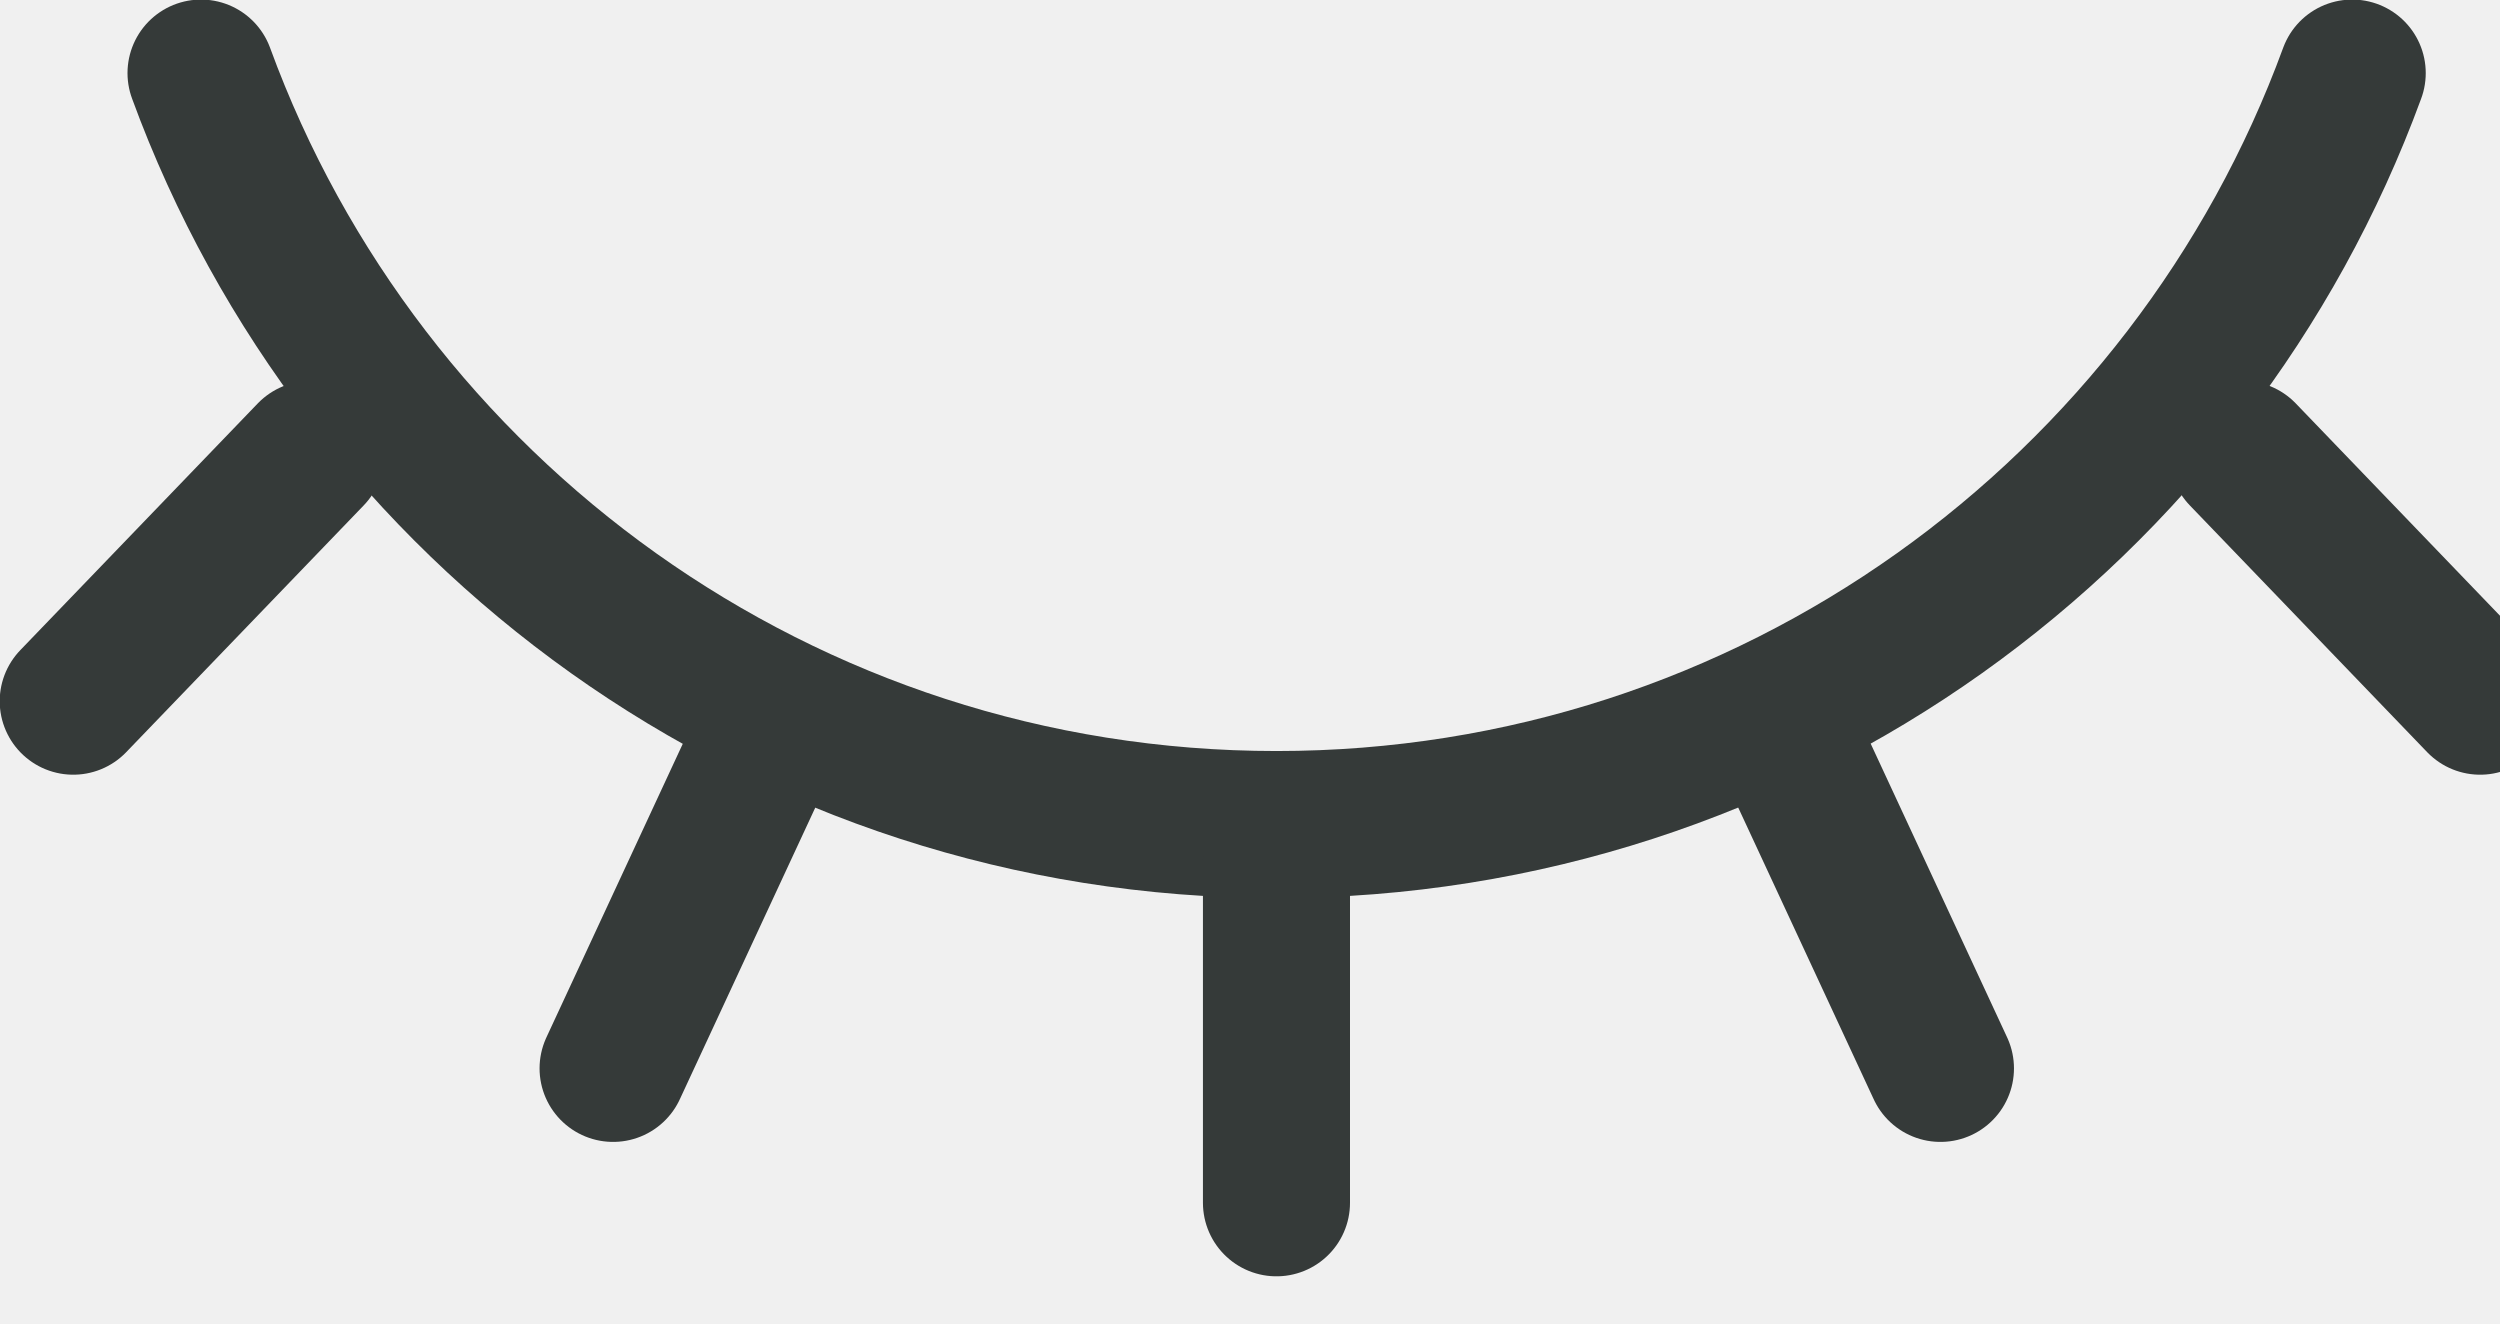
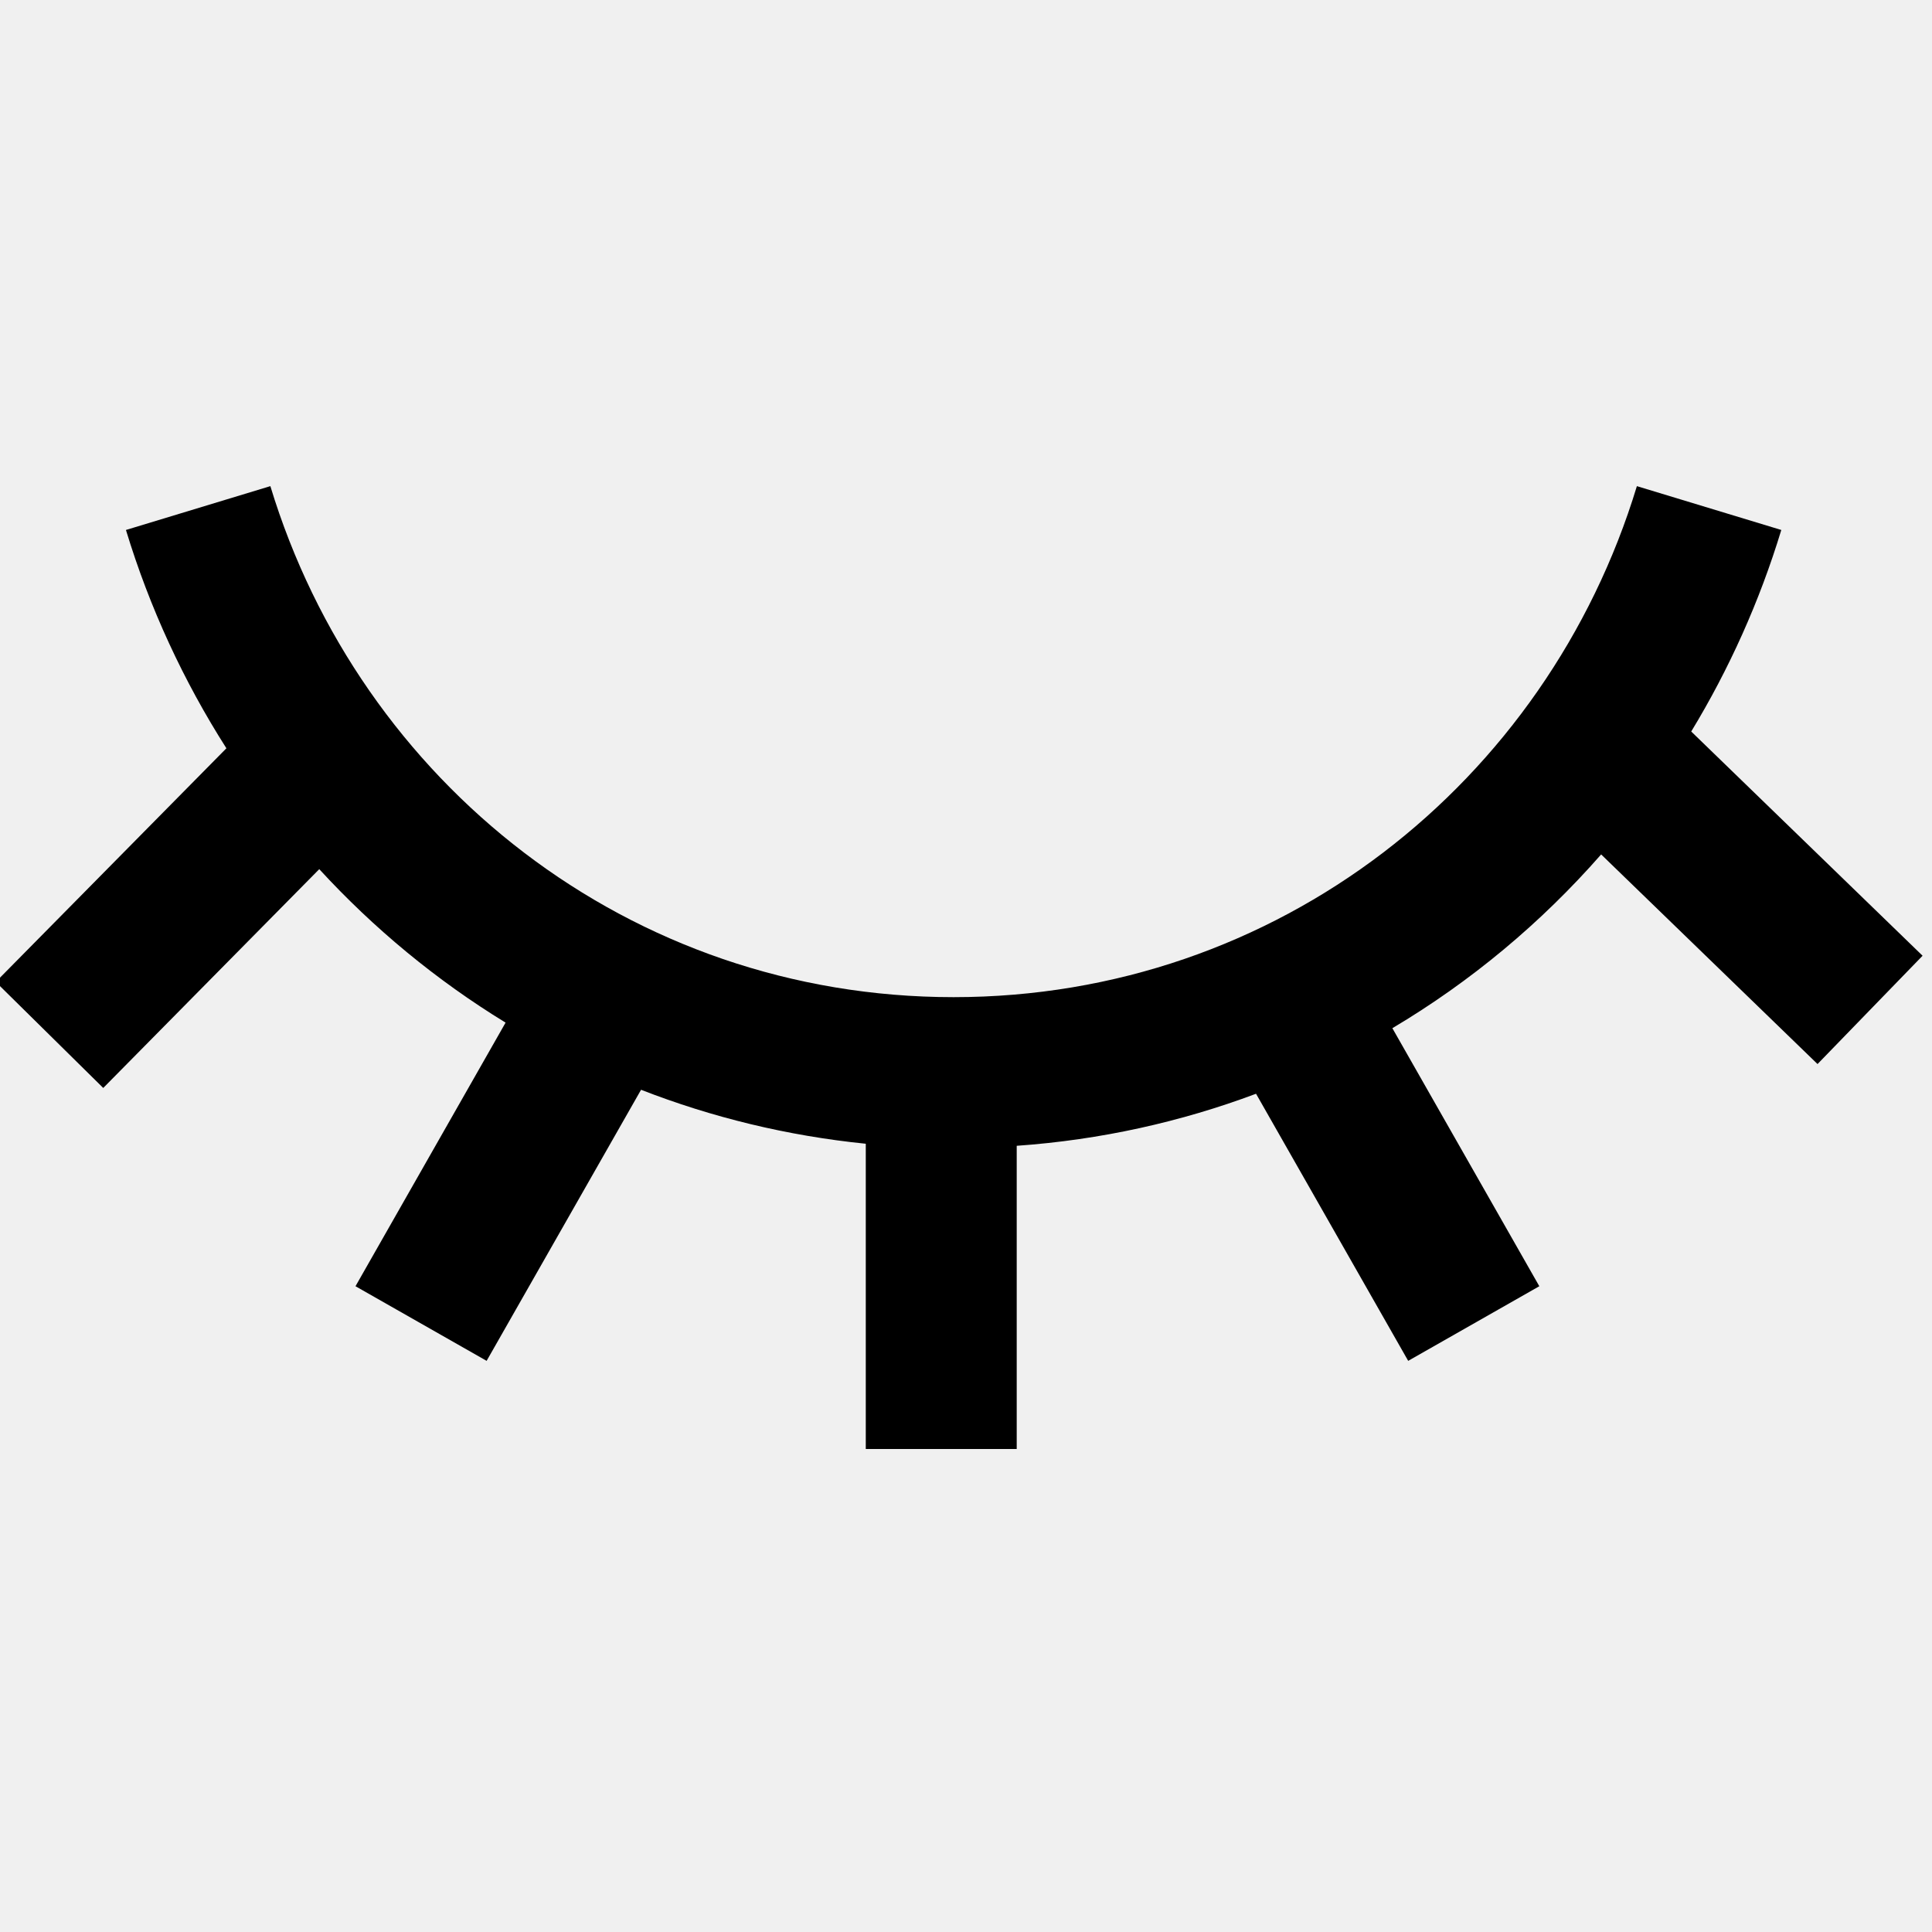
- <svg xmlns="http://www.w3.org/2000/svg" viewBox="0 0 17 9">
-   <g stroke="#353A39" stroke-width="1" fill="none" fill-rule="evenodd" stroke-linecap="round">
-     <path d="M1.367,0.497 C2.458,3.479 5.321,5.607 8.68,5.607 C12.04,5.607 14.903,3.479 15.995,0.497" />
-     <path d="M8.68,5.85 L8.68,8.179" />
-     <path d="M12.214,5.153 L13.195,7.265" />
-     <path d="M15.251,3.09 L16.865,4.768" />
-     <path d="M5.15,5.153 L4.169,7.265" />
-     <path d="M2.113,3.09 L0.498,4.768" />
+ <svg xmlns="http://www.w3.org/2000/svg" viewBox="0 0 16 16" fill="none">
+   <g clip-path="url(#clip0)">
+     <mask id="mask0" mask-type="alpha" maskUnits="userSpaceOnUse" x="-1" y="4" width="17" height="8">
+       <path fill-rule="evenodd" clip-rule="evenodd" d="M7.17 9.472C6.518 9.406 5.894 9.253 5.309 9.025L4.03 11.27L2.944 10.652L4.187 8.469C3.615 8.119 3.096 7.69 2.644 7.198L0.855 9.01L-0.035 8.132L1.875 6.197C1.521 5.642 1.239 5.034 1.043 4.389L2.239 4.026C2.984 6.478 5.212 8.258 7.897 8.258C10.582 8.258 12.811 6.478 13.556 4.026L14.752 4.389C14.572 4.981 14.32 5.541 14.006 6.058L15.922 7.915L15.052 8.812L13.26 7.076C12.764 7.642 12.181 8.129 11.531 8.515L12.748 10.652L11.662 11.27L10.402 9.058C9.78 9.291 9.115 9.44 8.42 9.489V12H7.17V9.472Z" fill="white" />
+     </mask>
+     <g mask="url(#mask0)">
+       <rect width="16" height="16" fill="currentColor" />
+     </g>
  </g>
+   <defs>
+     <clipPath id="clip0">
+       <path d="M0 0H16V16H0V0Z" fill="white" />
+     </clipPath>
+   </defs>
</svg>
